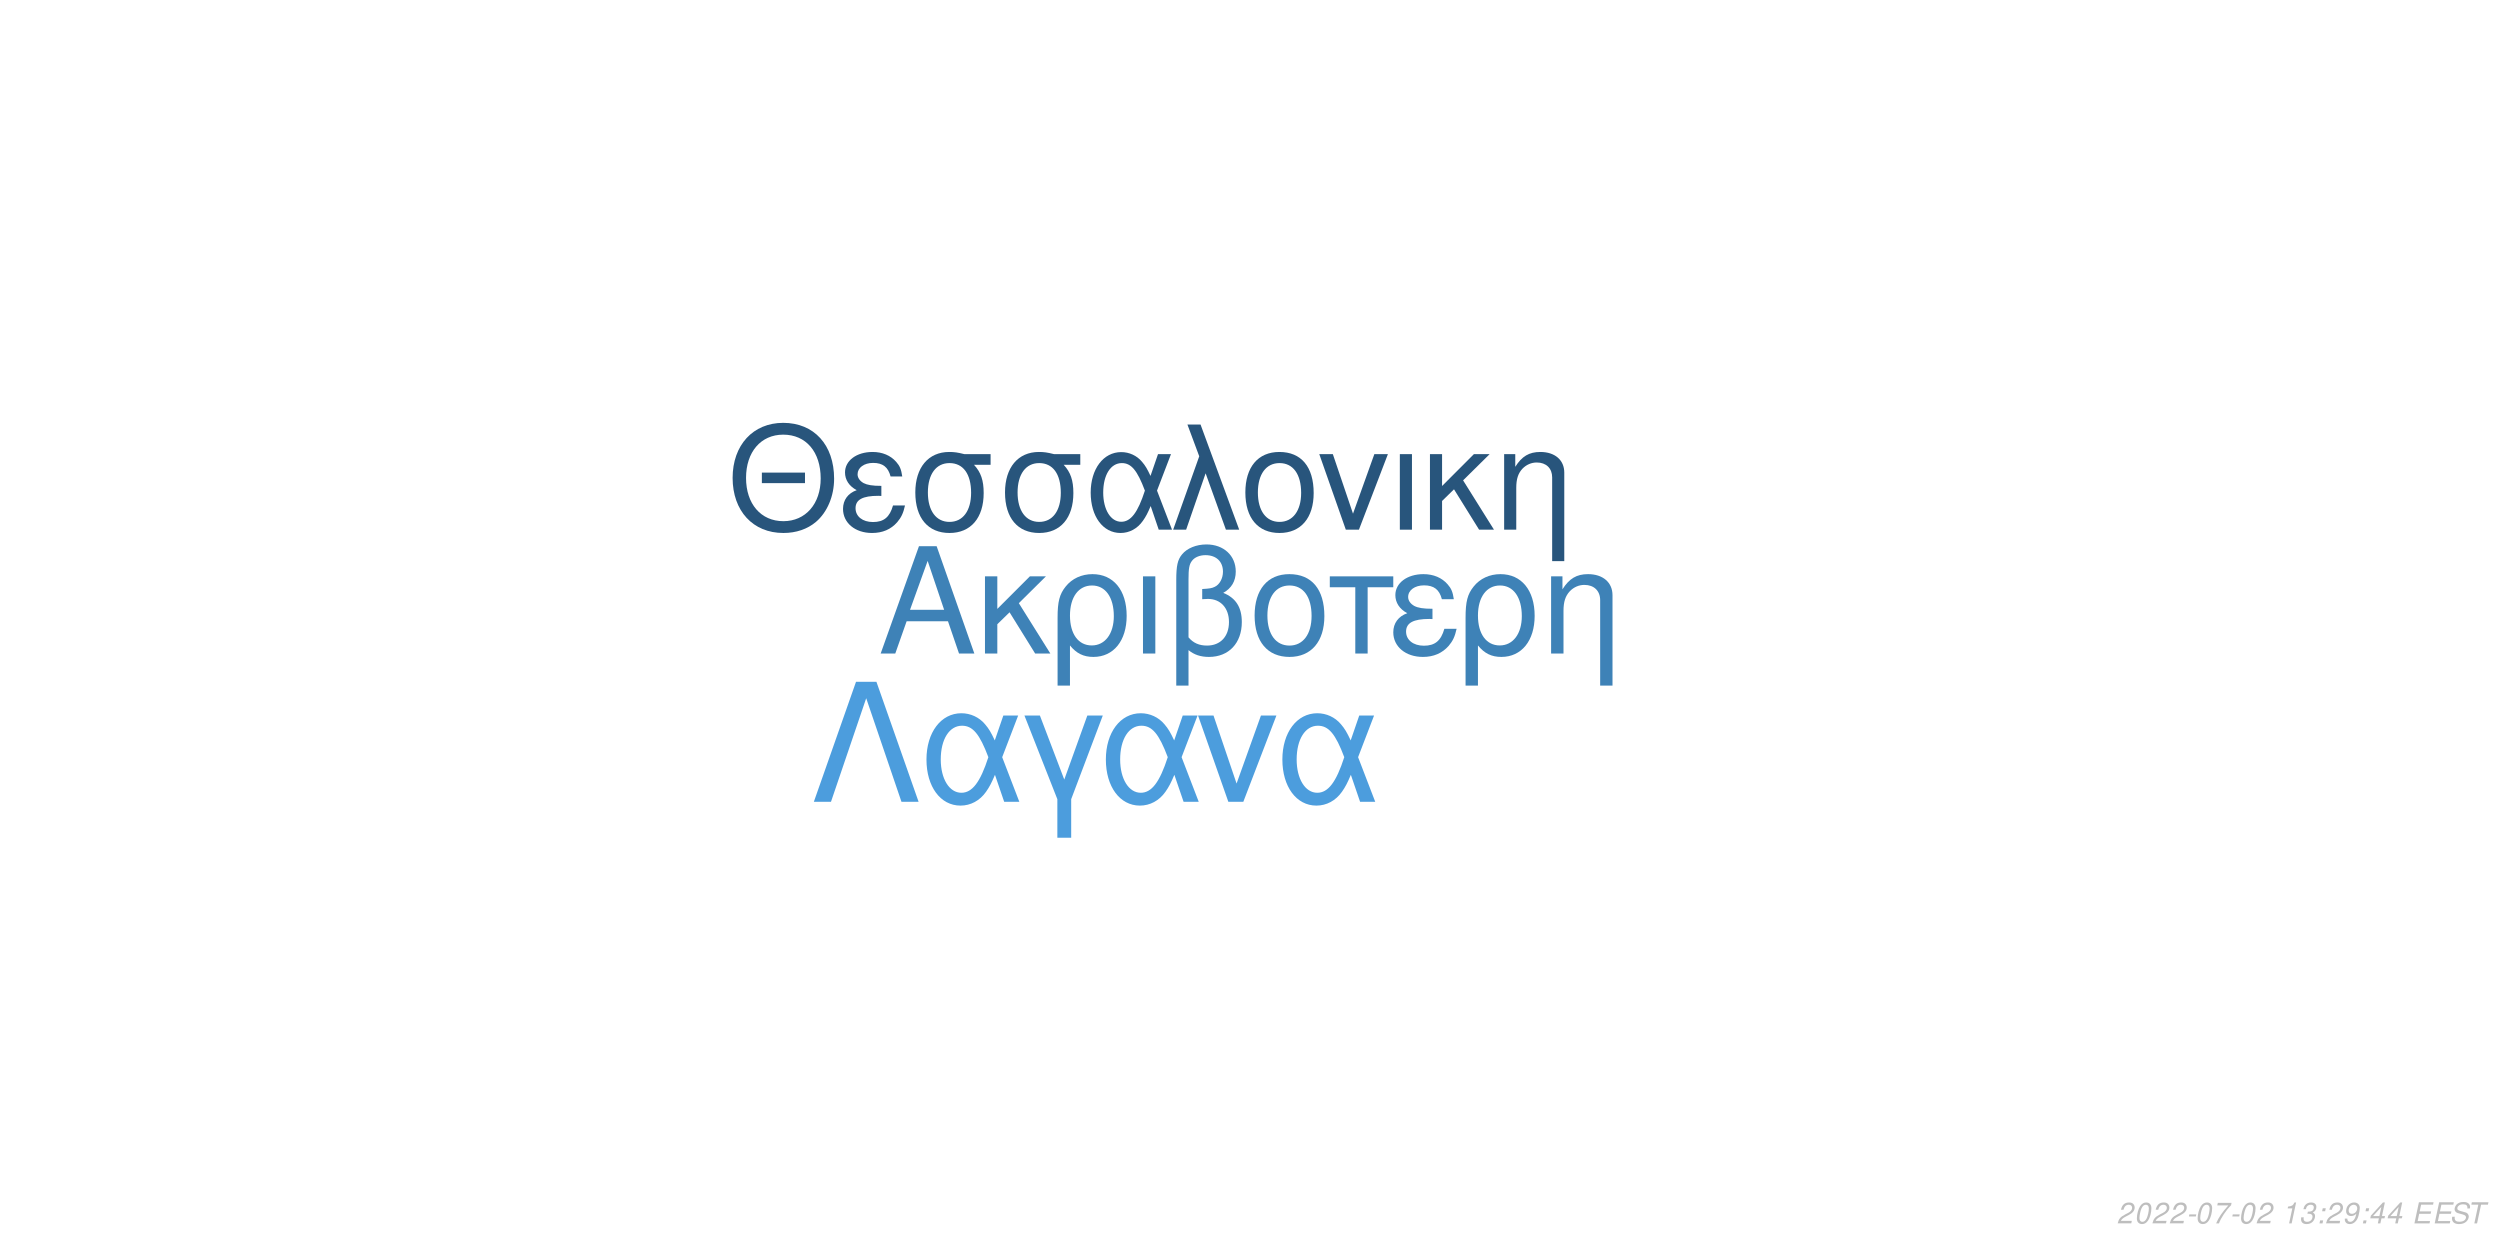
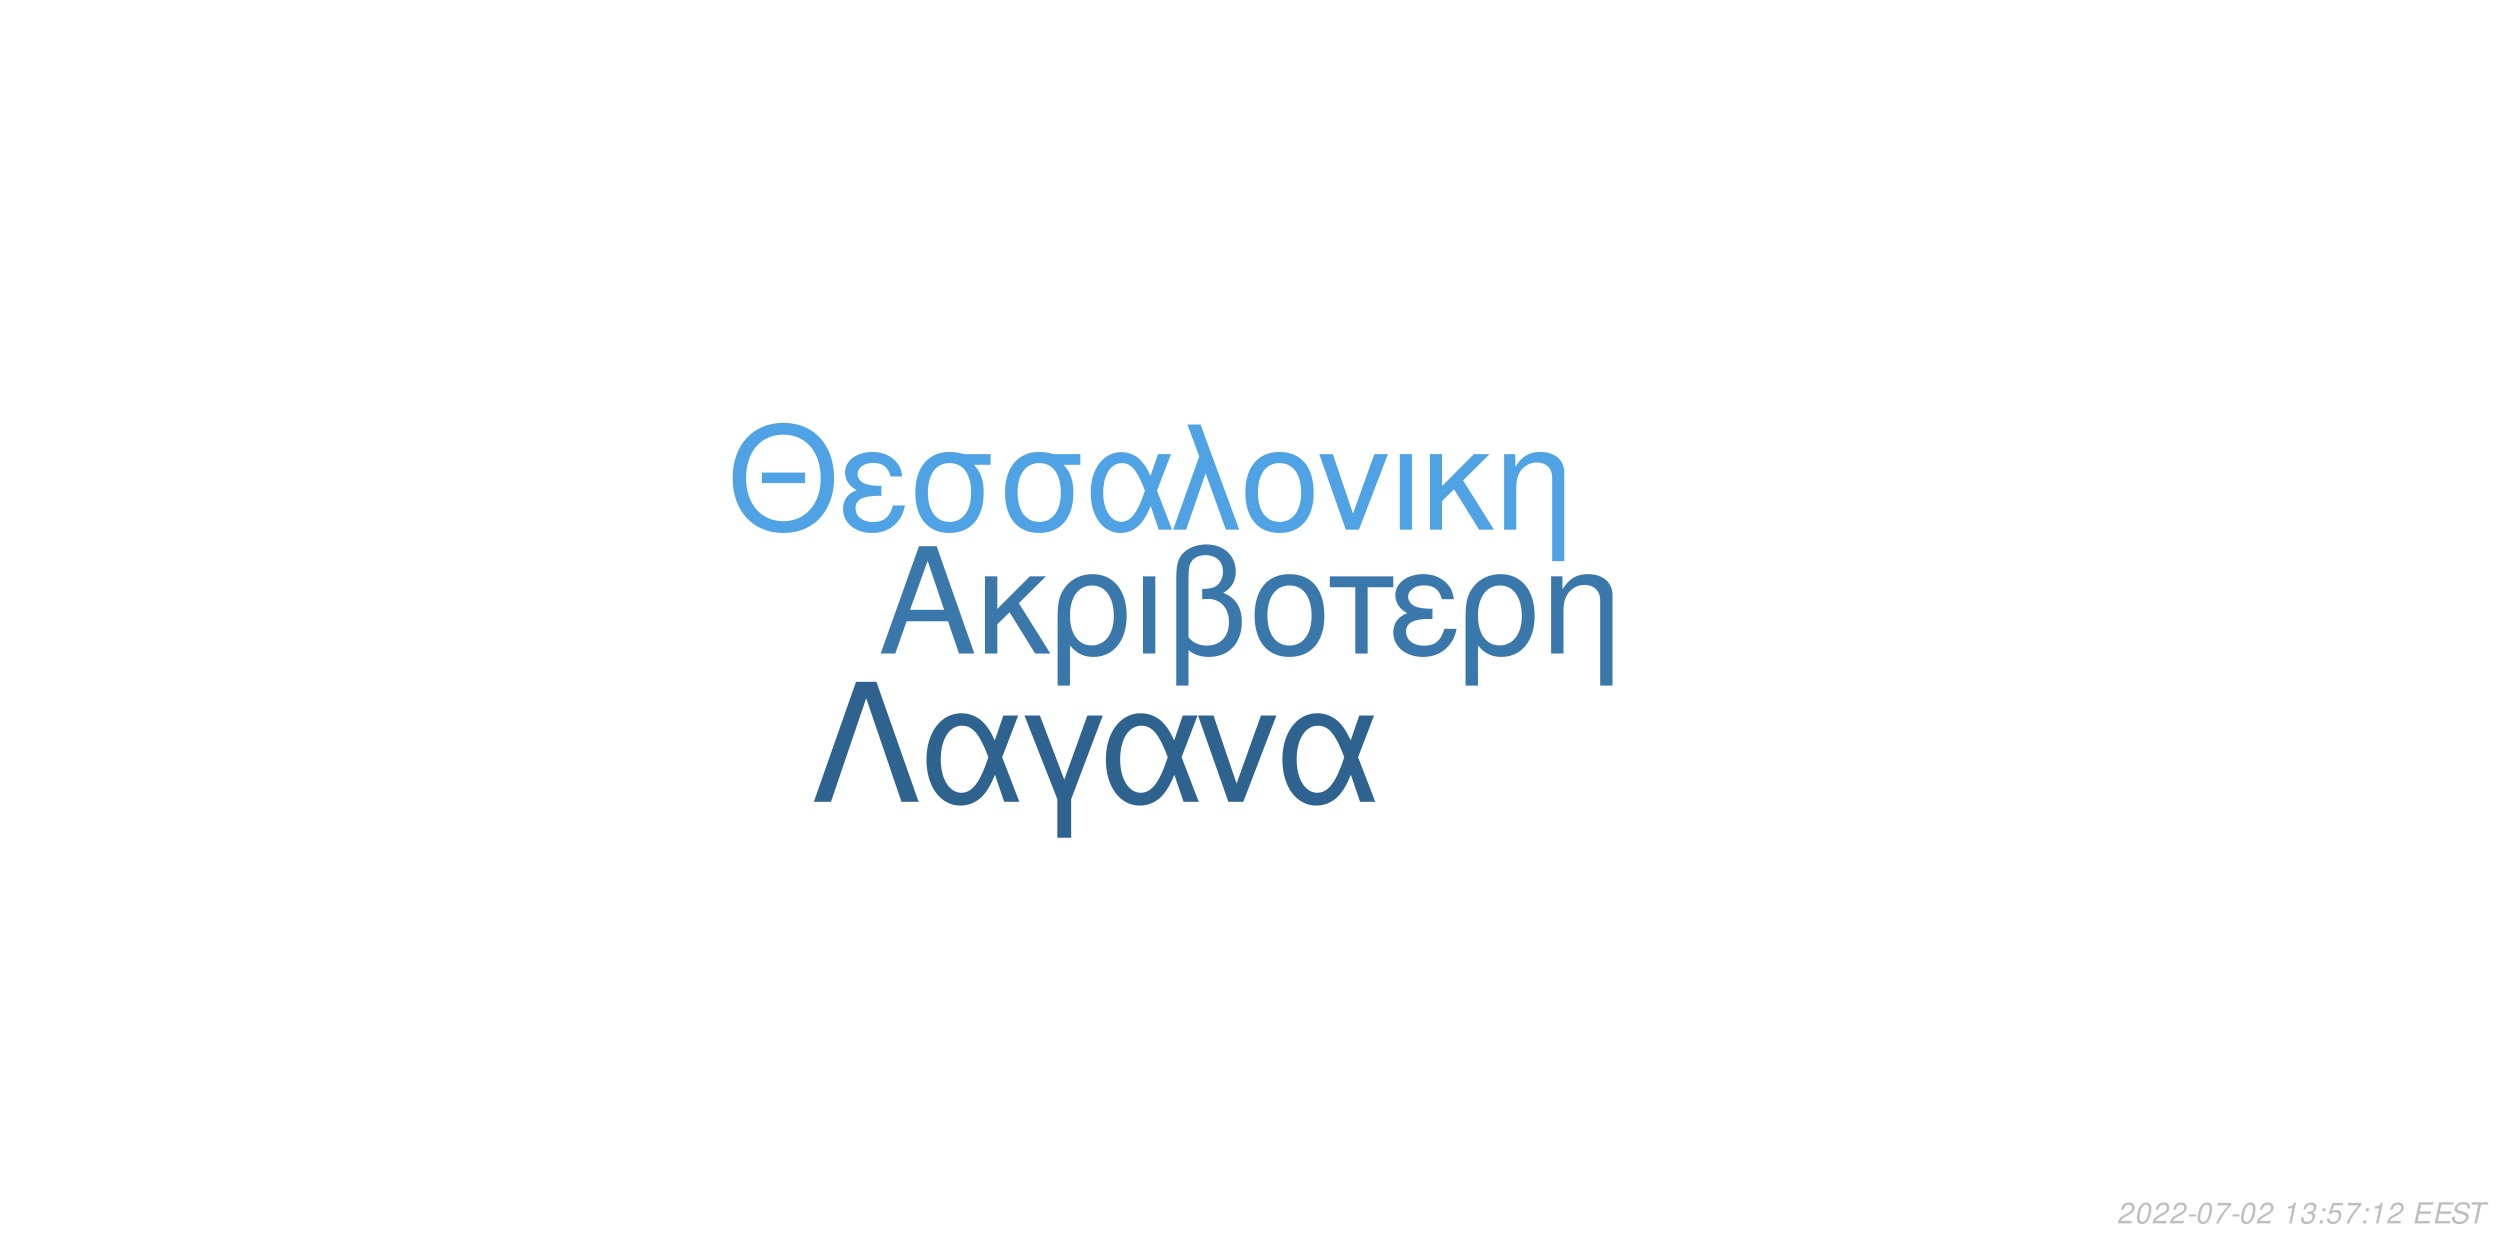
<svg xmlns="http://www.w3.org/2000/svg" xmlns:xlink="http://www.w3.org/1999/xlink" width="864pt" height="432pt" viewBox="0 0 864 432" version="1.1">
  <defs>
    <g>
      <symbol overflow="visible" id="glyph0-0">
        <path style="stroke:none;" d="" />
      </symbol>
      <symbol overflow="visible" id="glyph0-1">
        <path style="stroke:none;" d="M 24.125 -11.141 L 27.938 0 L 33.234 0 L 20.203 -37.094 L 14.094 -37.094 L 0.859 0 L 5.906 0 L 9.828 -11.141 Z M 22.797 -15.109 L 11 -15.109 L 17.094 -32.016 Z M 22.797 -15.109 " />
      </symbol>
      <symbol overflow="visible" id="glyph0-2">
        <path style="stroke:none;" d="M 7.172 -15.422 L 7.172 -26.672 L 2.906 -26.672 L 2.906 0 L 7.172 0 L 7.172 -10.125 L 11.406 -14.25 L 20.25 0 L 25.5 0 L 14.609 -17.406 L 23.969 -26.672 L 18.422 -26.672 Z M 7.172 -15.422 " />
      </symbol>
      <symbol overflow="visible" id="glyph0-3">
        <path style="stroke:none;" d="M 3 11.094 L 7.281 11.094 L 7.281 -2.797 C 9.516 -0.047 11.953 1.172 15.375 1.172 C 22.344 1.172 26.875 -4.422 26.875 -13.031 C 26.875 -21.891 22.297 -27.438 15.062 -27.438 C 11.297 -27.438 7.984 -25.906 5.797 -23.156 C 3.672 -20.516 3 -17.969 3 -12.359 Z M 14.906 -23.516 C 19.547 -23.516 22.438 -19.438 22.438 -12.922 C 22.438 -6.812 19.391 -2.797 14.812 -2.797 C 10.172 -2.797 7.281 -6.766 7.281 -13.125 C 7.281 -19.484 10.234 -23.516 14.906 -23.516 Z M 14.906 -23.516 " />
      </symbol>
      <symbol overflow="visible" id="glyph0-4">
        <path style="stroke:none;" d="M 3.516 0 L 7.781 0 L 7.781 -26.672 L 3.516 -26.672 Z M 3.516 0 " />
      </symbol>
      <symbol overflow="visible" id="glyph0-5">
        <path style="stroke:none;" d="M 4.016 11.094 L 8.25 11.094 L 8.25 -1.172 C 10.172 0.406 12.422 1.172 15.312 1.172 C 22.188 1.172 26.672 -3.609 26.672 -10.891 C 26.672 -15.984 24.578 -19.234 20.25 -20.969 C 23.109 -22.547 24.578 -25.031 24.578 -28.344 C 24.578 -33.844 20.406 -37.703 14.453 -37.703 C 10.938 -37.703 7.734 -36.391 6 -34.25 C 4.484 -32.422 4.016 -30.328 4.016 -25.391 Z M 8.25 -25.656 C 8.25 -29.359 8.5 -30.844 9.469 -32.062 C 10.375 -33.281 12.156 -34 14.094 -34 C 17.812 -34 20.156 -31.812 20.156 -28.297 C 20.156 -25.953 18.984 -23.812 17.297 -23.047 C 16.281 -22.547 15.469 -22.438 12.984 -22.297 L 12.984 -18.781 C 13.734 -18.828 14.344 -18.875 14.969 -18.875 C 19.344 -18.875 22.234 -15.719 22.234 -10.891 C 22.234 -5.906 19.281 -2.75 14.656 -2.75 C 11.953 -2.75 9.922 -3.609 8.25 -5.594 Z M 8.25 -25.656 " />
      </symbol>
      <symbol overflow="visible" id="glyph0-6">
        <path style="stroke:none;" d="M 14.094 -27.438 C 6.562 -27.438 2.094 -22.094 2.094 -13.125 C 2.094 -4.125 6.562 1.172 14.141 1.172 C 21.672 1.172 26.203 -4.172 26.203 -12.922 C 26.203 -22.188 21.828 -27.438 14.094 -27.438 Z M 14.141 -23.516 C 18.938 -23.516 21.781 -19.594 21.781 -12.984 C 21.781 -6.672 18.828 -2.75 14.141 -2.75 C 9.422 -2.75 6.516 -6.672 6.516 -13.125 C 6.516 -19.594 9.422 -23.516 14.141 -23.516 Z M 14.141 -23.516 " />
      </symbol>
      <symbol overflow="visible" id="glyph0-7">
        <path style="stroke:none;" d="M 7.891 0 L 12.156 0 L 12.156 -22.906 L 21.016 -22.906 L 21.016 -26.672 L -0.922 -26.672 L -0.922 -22.906 L 7.891 -22.906 Z M 7.891 0 " />
      </symbol>
      <symbol overflow="visible" id="glyph0-8">
        <path style="stroke:none;" d="M 14.562 -15.469 C 11.344 -15.469 9.562 -15.781 8.297 -16.438 C 6.922 -17.203 6.156 -18.328 6.156 -19.547 C 6.156 -21.891 8.453 -23.562 11.656 -23.562 C 15.062 -23.562 16.953 -22.094 17.812 -18.781 L 21.938 -18.781 C 21.578 -21.266 21.062 -22.5 19.797 -23.922 C 17.812 -26.203 14.906 -27.438 11.453 -27.438 C 5.797 -27.438 1.734 -24.375 1.734 -20.203 C 1.734 -17.609 3.156 -15.375 5.859 -13.938 C 2.797 -12.875 1.016 -10.484 1.016 -7.328 C 1.016 -2.391 5.297 1.172 11.25 1.172 C 14.969 1.172 17.906 -0.109 20.156 -2.641 C 21.578 -4.328 22.297 -5.797 22.906 -8.547 L 18.672 -8.547 C 17.5 -4.422 15.422 -2.703 11.609 -2.703 C 7.938 -2.703 5.438 -4.688 5.438 -7.578 C 5.438 -10.578 7.938 -11.953 13.484 -11.953 C 13.641 -11.953 14.094 -11.953 14.562 -11.906 Z M 14.562 -15.469 " />
      </symbol>
      <symbol overflow="visible" id="glyph0-9">
        <path style="stroke:none;" d="M 3.562 -26.672 L 3.562 0 L 7.844 0 L 7.844 -14.703 C 7.844 -17.906 8.5 -19.891 10.031 -21.531 C 11.406 -22.953 13.188 -23.719 15.062 -23.719 C 18.375 -23.719 20.516 -21.672 20.516 -18.469 L 20.516 11.094 L 24.781 11.094 L 24.781 -20.156 C 24.781 -24.578 21.469 -27.438 16.328 -27.438 C 12.359 -27.438 9.828 -25.906 7.484 -22.188 L 7.484 -26.672 Z M 3.562 -26.672 " />
      </symbol>
      <symbol overflow="visible" id="glyph1-0">
        <path style="stroke:none;" d="" />
      </symbol>
      <symbol overflow="visible" id="glyph1-1">
        <path style="stroke:none;" d="M 26.859 -19.734 L 11.953 -19.734 L 11.953 -16.094 L 26.859 -16.094 Z M 19.328 -36.922 C 8.922 -36.922 1.844 -29.25 1.844 -17.891 C 1.844 -6.484 8.875 1.141 19.391 1.141 C 23.812 1.141 27.703 -0.203 30.641 -2.688 C 34.578 -6.031 36.922 -11.656 36.922 -17.594 C 36.922 -29.297 30 -36.922 19.328 -36.922 Z M 19.328 -32.844 C 27.203 -32.844 32.281 -26.906 32.281 -17.688 C 32.281 -8.922 27.062 -2.938 19.391 -2.938 C 11.609 -2.938 6.484 -8.922 6.484 -17.891 C 6.484 -26.859 11.609 -32.844 19.328 -32.844 Z M 19.328 -32.844 " />
      </symbol>
      <symbol overflow="visible" id="glyph1-2">
        <path style="stroke:none;" d="M 14.25 -15.141 C 11.109 -15.141 9.375 -15.453 8.125 -16.094 C 6.781 -16.844 6.031 -17.938 6.031 -19.141 C 6.031 -21.422 8.266 -23.078 11.406 -23.078 C 14.75 -23.078 16.594 -21.625 17.438 -18.391 L 21.469 -18.391 C 21.125 -20.828 20.625 -22.031 19.391 -23.422 C 17.438 -25.656 14.594 -26.859 11.219 -26.859 C 5.688 -26.859 1.688 -23.875 1.688 -19.781 C 1.688 -17.234 3.094 -15.047 5.734 -13.656 C 2.734 -12.609 1 -10.266 1 -7.172 C 1 -2.344 5.188 1.141 11.016 1.141 C 14.656 1.141 17.547 -0.094 19.734 -2.594 C 21.125 -4.234 21.828 -5.688 22.422 -8.375 L 18.281 -8.375 C 17.141 -4.328 15.094 -2.641 11.359 -2.641 C 7.766 -2.641 5.328 -4.578 5.328 -7.422 C 5.328 -10.359 7.766 -11.703 13.203 -11.703 C 13.359 -11.703 13.797 -11.703 14.25 -11.656 Z M 14.25 -15.141 " />
      </symbol>
      <symbol overflow="visible" id="glyph1-3">
        <path style="stroke:none;" d="M 29 -26.109 L 19.938 -26.109 C 17.594 -26.703 16.438 -26.859 14.703 -26.859 C 7.469 -26.859 2.984 -21.469 2.984 -12.859 C 2.984 -4.031 7.375 1.141 14.797 1.141 C 22.172 1.141 26.609 -4.078 26.609 -12.656 C 26.609 -17.047 25.656 -19.828 23.266 -22.422 L 29 -22.422 Z M 14.797 -23.016 C 19.531 -23.016 22.266 -19.234 22.266 -12.75 C 22.266 -6.531 19.438 -2.688 14.797 -2.688 C 10.172 -2.688 7.328 -6.531 7.328 -12.859 C 7.328 -19.188 10.172 -23.016 14.797 -23.016 Z M 14.797 -23.016 " />
      </symbol>
      <symbol overflow="visible" id="glyph1-4">
        <path style="stroke:none;" d="M 29.344 -26.109 L 24.859 -26.109 L 22.266 -18.578 C 21.125 -21.031 20.484 -22.125 19.328 -23.469 C 17.547 -25.609 14.906 -26.812 12.156 -26.812 C 5.984 -26.812 1.594 -20.984 1.594 -12.812 C 1.594 -4.578 5.828 1.141 11.906 1.141 C 14.953 1.141 17.734 -0.344 19.625 -3.047 C 20.672 -4.531 21.281 -5.688 22.328 -8.172 L 25.109 0 L 29.703 0 L 24.516 -13.5 Z M 20.328 -13.5 C 17.891 -5.922 15.453 -2.734 12.156 -2.734 C 8.516 -2.734 5.922 -6.922 5.922 -12.812 C 5.922 -18.938 8.516 -23.016 12.359 -23.016 C 15.594 -23.016 17.688 -20.531 20.328 -13.5 Z M 20.328 -13.5 " />
      </symbol>
      <symbol overflow="visible" id="glyph1-5">
        <path style="stroke:none;" d="M 1.094 0 L 5.578 0 L 12.312 -19.484 L 19.328 0 L 23.922 0 L 10.562 -36.328 L 6.031 -36.328 L 10.109 -25.359 Z M 1.094 0 " />
      </symbol>
      <symbol overflow="visible" id="glyph1-6">
        <path style="stroke:none;" d="M 13.797 -26.859 C 6.422 -26.859 2.047 -21.625 2.047 -12.859 C 2.047 -4.031 6.422 1.141 13.859 1.141 C 21.234 1.141 25.656 -4.078 25.656 -12.656 C 25.656 -21.719 21.375 -26.859 13.797 -26.859 Z M 13.859 -23.016 C 18.531 -23.016 21.328 -19.188 21.328 -12.703 C 21.328 -6.531 18.438 -2.688 13.859 -2.688 C 9.219 -2.688 6.375 -6.531 6.375 -12.859 C 6.375 -19.188 9.219 -23.016 13.859 -23.016 Z M 13.859 -23.016 " />
      </symbol>
      <symbol overflow="visible" id="glyph1-7">
        <path style="stroke:none;" d="M 14.297 0 L 24.312 -26.109 L 19.625 -26.109 L 12.25 -5.531 L 5.281 -26.109 L 0.594 -26.109 L 9.766 0 Z M 14.297 0 " />
      </symbol>
      <symbol overflow="visible" id="glyph1-8">
        <path style="stroke:none;" d="M 3.438 0 L 7.625 0 L 7.625 -26.109 L 3.438 -26.109 Z M 3.438 0 " />
      </symbol>
      <symbol overflow="visible" id="glyph1-9">
        <path style="stroke:none;" d="M 7.031 -15.094 L 7.031 -26.109 L 2.844 -26.109 L 2.844 0 L 7.031 0 L 7.031 -9.922 L 11.156 -13.953 L 19.828 0 L 24.969 0 L 14.297 -17.047 L 23.469 -26.109 L 18.031 -26.109 Z M 7.031 -15.094 " />
      </symbol>
      <symbol overflow="visible" id="glyph1-10">
        <path style="stroke:none;" d="M 3.484 -26.109 L 3.484 0 L 7.672 0 L 7.672 -14.406 C 7.672 -17.547 8.328 -19.484 9.812 -21.078 C 11.156 -22.469 12.906 -23.219 14.75 -23.219 C 17.984 -23.219 20.078 -21.234 20.078 -18.094 L 20.078 10.859 L 24.266 10.859 L 24.266 -19.734 C 24.266 -24.062 21.031 -26.859 16 -26.859 C 12.109 -26.859 9.609 -25.359 7.328 -21.719 L 7.328 -26.109 Z M 3.484 -26.109 " />
      </symbol>
      <symbol overflow="visible" id="glyph2-0">
        <path style="stroke:none;" d="" />
      </symbol>
      <symbol overflow="visible" id="glyph2-1">
        <path style="stroke:none;" d="M 22.531 -41.484 L 15.484 -41.484 L 0.906 0 L 6.828 0 L 19 -35.797 L 31.188 0 L 37.109 0 Z M 22.531 -41.484 " />
      </symbol>
      <symbol overflow="visible" id="glyph2-2">
        <path style="stroke:none;" d="M 33.516 -29.812 L 28.391 -29.812 L 25.438 -21.219 C 24.125 -24.016 23.391 -25.266 22.078 -26.797 C 20.031 -29.25 17.016 -30.609 13.891 -30.609 C 6.828 -30.609 1.828 -23.953 1.828 -14.625 C 1.828 -5.234 6.656 1.312 13.594 1.312 C 17.078 1.312 20.266 -0.391 22.422 -3.469 C 23.609 -5.172 24.297 -6.484 25.5 -9.328 L 28.688 0 L 33.922 0 L 28 -15.422 Z M 23.219 -15.422 C 20.422 -6.766 17.641 -3.125 13.891 -3.125 C 9.734 -3.125 6.766 -7.906 6.766 -14.625 C 6.766 -21.625 9.734 -26.297 14.109 -26.297 C 17.812 -26.297 20.203 -23.453 23.219 -15.422 Z M 23.219 -15.422 " />
      </symbol>
      <symbol overflow="visible" id="glyph2-3">
        <path style="stroke:none;" d="M 12.062 12.406 L 16.844 12.406 L 16.844 -0.906 L 27.766 -29.812 L 22.422 -29.812 L 14.453 -7.688 L 6.031 -29.812 L 0.688 -29.812 L 12.062 -0.906 Z M 12.062 12.406 " />
      </symbol>
      <symbol overflow="visible" id="glyph2-4">
        <path style="stroke:none;" d="M 16.328 0 L 27.766 -29.812 L 22.422 -29.812 L 14 -6.312 L 6.031 -29.812 L 0.688 -29.812 L 11.156 0 Z M 16.328 0 " />
      </symbol>
      <symbol overflow="visible" id="glyph3-0">
        <path style="stroke:none;" d="" />
      </symbol>
      <symbol overflow="visible" id="glyph3-1">
        <path style="stroke:none;" d="M 5.234 -0.875 L 1.469 -0.875 C 1.641 -1.375 2.203 -1.891 3.109 -2.344 L 4.234 -2.938 C 5.562 -3.625 6.219 -4.469 6.219 -5.484 C 6.219 -5.938 6.062 -6.359 5.797 -6.656 C 5.469 -7.047 4.984 -7.234 4.312 -7.234 C 2.766 -7.234 1.891 -6.453 1.484 -4.734 L 2.375 -4.734 C 2.484 -5.188 2.609 -5.484 2.797 -5.75 C 3.094 -6.203 3.609 -6.453 4.188 -6.453 C 4.891 -6.453 5.344 -6.031 5.344 -5.375 C 5.344 -4.703 4.859 -4.094 4.016 -3.656 L 2.984 -3.125 C 1.234 -2.188 0.797 -1.656 0.344 -0.016 L 5.047 -0.016 Z M 5.234 -0.875 " />
      </symbol>
      <symbol overflow="visible" id="glyph3-2">
        <path style="stroke:none;" d="M 4.203 -7.234 C 3.375 -7.234 2.688 -6.812 2.125 -5.984 C 1.484 -5.047 0.984 -3.188 0.984 -1.734 C 0.984 -1.109 1.172 -0.562 1.484 -0.266 C 1.797 0.047 2.281 0.234 2.766 0.234 C 3.625 0.234 4.281 -0.156 4.859 -1.016 C 5.516 -1.953 6 -3.797 6 -5.266 C 6 -6.5 5.328 -7.234 4.203 -7.234 Z M 4.094 -6.453 C 4.734 -6.453 5.125 -5.984 5.125 -5.156 C 5.125 -4.203 4.781 -2.625 4.406 -1.812 C 3.984 -0.938 3.516 -0.547 2.875 -0.547 C 2.25 -0.547 1.875 -1.031 1.875 -1.828 C 1.875 -2.797 2.203 -4.344 2.594 -5.203 C 2.984 -6.047 3.453 -6.453 4.094 -6.453 Z M 4.094 -6.453 " />
      </symbol>
      <symbol overflow="visible" id="glyph3-3">
        <path style="stroke:none;" d="M 3.516 -3.125 L 1.125 -3.125 L 0.969 -2.406 L 3.359 -2.406 Z M 3.516 -3.125 " />
      </symbol>
      <symbol overflow="visible" id="glyph3-4">
        <path style="stroke:none;" d="M 6.703 -7.094 L 1.953 -7.094 L 1.766 -6.219 L 5.594 -6.219 C 3.344 -3.688 2.266 -2.109 1.375 0 L 2.344 0 C 3.031 -1.906 4.828 -4.594 6.547 -6.281 Z M 6.703 -7.094 " />
      </symbol>
      <symbol overflow="visible" id="glyph3-5">
        <path style="stroke:none;" d="" />
      </symbol>
      <symbol overflow="visible" id="glyph3-6">
        <path style="stroke:none;" d="M 3.703 -5.188 L 2.594 0 L 3.469 0 L 5.016 -7.234 L 4.438 -7.234 C 3.906 -6.156 3.688 -6.016 2.234 -5.812 L 2.109 -5.188 Z M 3.703 -5.188 " />
      </symbol>
      <symbol overflow="visible" id="glyph3-7">
        <path style="stroke:none;" d="M 2.922 -3.312 C 3.125 -3.344 3.234 -3.344 3.375 -3.344 C 4.203 -3.344 4.688 -3 4.688 -2.406 C 4.688 -1.312 3.906 -0.547 2.781 -0.547 C 2.047 -0.547 1.594 -0.938 1.594 -1.562 C 1.594 -1.719 1.609 -1.844 1.656 -2.094 L 0.766 -2.094 C 0.734 -1.797 0.719 -1.641 0.719 -1.469 C 0.719 -0.375 1.406 0.234 2.641 0.234 C 3.547 0.234 4.297 -0.078 4.812 -0.656 C 5.266 -1.156 5.562 -1.875 5.562 -2.547 C 5.562 -3.125 5.344 -3.453 4.797 -3.734 C 5.641 -4.234 6.016 -4.844 6.016 -5.734 C 6.016 -6.656 5.312 -7.234 4.203 -7.234 C 3.375 -7.234 2.672 -6.938 2.188 -6.375 C 1.891 -6.031 1.703 -5.641 1.516 -4.906 L 2.391 -4.906 C 2.5 -5.359 2.594 -5.594 2.734 -5.812 C 3.047 -6.234 3.516 -6.453 4.078 -6.453 C 4.734 -6.453 5.141 -6.125 5.141 -5.578 C 5.141 -5.188 5.016 -4.797 4.797 -4.547 C 4.516 -4.234 4 -4.062 3.266 -4.062 L 3.078 -4.062 Z M 2.922 -3.312 " />
      </symbol>
      <symbol overflow="visible" id="glyph3-8">
        <path style="stroke:none;" d="M 2.359 -1.031 L 1.312 -1.031 L 1.094 0 L 2.141 0 Z M 3.266 -5.234 L 2.219 -5.234 L 2 -4.203 L 3.047 -4.203 Z M 3.266 -5.234 " />
      </symbol>
      <symbol overflow="visible" id="glyph3-9">
-         <path style="stroke:none;" d="M 0.844 -1.656 C 0.844 -1.547 0.844 -1.438 0.844 -1.375 C 0.844 -0.406 1.531 0.234 2.578 0.234 C 3.203 0.234 3.766 0.016 4.297 -0.438 C 4.938 -1 5.312 -1.656 5.594 -2.719 C 5.844 -3.672 6.016 -4.766 6.016 -5.375 C 6.016 -5.844 5.844 -6.328 5.547 -6.656 C 5.203 -7.031 4.703 -7.234 4.062 -7.234 C 2.516 -7.234 1.297 -5.938 1.297 -4.266 C 1.297 -3.203 1.984 -2.547 3.047 -2.547 C 3.484 -2.547 3.953 -2.672 4.281 -2.891 C 4.406 -2.984 4.547 -3.078 4.828 -3.344 C 4.438 -1.484 3.703 -0.547 2.703 -0.547 C 2.109 -0.547 1.719 -0.938 1.719 -1.547 L 1.719 -1.656 Z M 3.953 -6.453 C 4.625 -6.453 5.141 -5.953 5.141 -5.281 C 5.141 -4.188 4.312 -3.312 3.297 -3.312 C 2.594 -3.312 2.172 -3.734 2.172 -4.453 C 2.172 -5.562 2.984 -6.453 3.953 -6.453 Z M 3.953 -6.453 " />
+         <path style="stroke:none;" d="M 6.297 -7.094 L 2.594 -7.094 L 1.234 -3.234 L 2.047 -3.234 C 2.656 -3.766 2.938 -3.906 3.531 -3.906 C 4.328 -3.906 4.797 -3.453 4.797 -2.688 C 4.797 -1.438 3.969 -0.547 2.828 -0.547 C 2.031 -0.547 1.609 -0.938 1.578 -1.734 L 0.703 -1.734 L 0.703 -1.516 C 0.703 -0.938 0.844 -0.547 1.188 -0.266 C 1.562 0.062 2.078 0.234 2.703 0.234 C 3.656 0.234 4.391 -0.156 4.984 -0.922 C 5.422 -1.5 5.672 -2.234 5.672 -2.953 C 5.672 -4 4.938 -4.672 3.812 -4.672 C 3.328 -4.672 2.906 -4.547 2.406 -4.234 L 3.109 -6.219 L 6.109 -6.219 Z M 6.297 -7.094 " />
      </symbol>
      <symbol overflow="visible" id="glyph3-10">
-         <path style="stroke:none;" d="M 3.625 -1.75 L 3.266 0 L 4.141 0 L 4.516 -1.75 L 5.562 -1.75 L 5.734 -2.531 L 4.688 -2.531 L 5.688 -7.234 L 5.016 -7.234 L 0.844 -2.672 L 0.641 -1.75 Z M 3.797 -2.531 L 1.594 -2.531 L 4.469 -5.703 Z M 3.797 -2.531 " />
+         <path style="stroke:none;" d="M 2.547 -3.312 L 6.5 -3.312 L 6.688 -4.141 L 2.719 -4.141 L 3.219 -6.469 L 7.344 -6.469 L 7.516 -7.297 L 2.453 -7.297 L 0.906 0 L 6.125 0 L 6.297 -0.812 L 2.016 -0.812 Z M 2.547 -3.312 " />
      </symbol>
      <symbol overflow="visible" id="glyph3-11">
-         <path style="stroke:none;" d="M 2.547 -3.312 L 6.5 -3.312 L 6.688 -4.141 L 2.719 -4.141 L 3.219 -6.469 L 7.344 -6.469 L 7.516 -7.297 L 2.453 -7.297 L 0.906 0 L 6.125 0 L 6.297 -0.812 L 2.016 -0.812 Z M 2.547 -3.312 " />
+         <path style="stroke:none;" d="M 7.062 -5.156 C 7.125 -5.438 7.141 -5.562 7.141 -5.703 C 7.141 -6.156 6.938 -6.594 6.594 -6.891 C 6.188 -7.25 5.656 -7.406 4.875 -7.406 C 3.844 -7.406 3.047 -7.125 2.5 -6.562 C 2.094 -6.141 1.781 -5.438 1.781 -4.922 C 1.781 -4.297 2.219 -3.766 2.891 -3.562 L 4.594 -3.094 C 5.406 -2.859 5.734 -2.578 5.734 -2.094 C 5.734 -1.781 5.547 -1.406 5.266 -1.141 C 4.844 -0.766 4.266 -0.578 3.453 -0.578 C 2.328 -0.578 1.812 -0.984 1.812 -1.906 C 1.812 -2.047 1.812 -2.125 1.844 -2.312 L 0.984 -2.312 C 0.906 -2.062 0.891 -1.906 0.891 -1.688 C 0.891 -0.484 1.797 0.234 3.297 0.234 C 4.359 0.234 5.234 -0.062 5.812 -0.609 C 6.344 -1.078 6.688 -1.797 6.688 -2.375 C 6.688 -2.641 6.609 -2.906 6.453 -3.156 C 6.234 -3.5 5.938 -3.703 5.469 -3.828 L 3.75 -4.312 C 2.984 -4.547 2.734 -4.734 2.734 -5.188 C 2.734 -5.547 2.875 -5.844 3.188 -6.109 C 3.547 -6.438 4.031 -6.594 4.703 -6.594 C 5.266 -6.594 5.688 -6.484 5.906 -6.297 C 6.094 -6.125 6.219 -5.797 6.219 -5.516 C 6.219 -5.422 6.203 -5.344 6.188 -5.156 Z M 7.062 -5.156 " />
      </symbol>
      <symbol overflow="visible" id="glyph3-12">
-         <path style="stroke:none;" d="M 7.062 -5.156 C 7.125 -5.438 7.141 -5.562 7.141 -5.703 C 7.141 -6.156 6.938 -6.594 6.594 -6.891 C 6.188 -7.25 5.656 -7.406 4.875 -7.406 C 3.844 -7.406 3.047 -7.125 2.5 -6.562 C 2.094 -6.141 1.781 -5.438 1.781 -4.922 C 1.781 -4.297 2.219 -3.766 2.891 -3.562 L 4.594 -3.094 C 5.406 -2.859 5.734 -2.578 5.734 -2.094 C 5.734 -1.781 5.547 -1.406 5.266 -1.141 C 4.844 -0.766 4.266 -0.578 3.453 -0.578 C 2.328 -0.578 1.812 -0.984 1.812 -1.906 C 1.812 -2.047 1.812 -2.125 1.844 -2.312 L 0.984 -2.312 C 0.906 -2.062 0.891 -1.906 0.891 -1.688 C 0.891 -0.484 1.797 0.234 3.297 0.234 C 4.359 0.234 5.234 -0.062 5.812 -0.609 C 6.344 -1.078 6.688 -1.797 6.688 -2.375 C 6.688 -2.641 6.609 -2.906 6.453 -3.156 C 6.234 -3.5 5.938 -3.703 5.469 -3.828 L 3.75 -4.312 C 2.984 -4.547 2.734 -4.734 2.734 -5.188 C 2.734 -5.547 2.875 -5.844 3.188 -6.109 C 3.547 -6.438 4.031 -6.594 4.703 -6.594 C 5.266 -6.594 5.688 -6.484 5.906 -6.297 C 6.094 -6.125 6.219 -5.797 6.219 -5.516 C 6.219 -5.422 6.203 -5.344 6.188 -5.156 Z M 7.062 -5.156 " />
-       </symbol>
-       <symbol overflow="visible" id="glyph3-13">
        <path style="stroke:none;" d="M 4.938 -6.469 L 7.312 -6.469 L 7.484 -7.297 L 1.75 -7.297 L 1.578 -6.469 L 3.984 -6.469 L 2.609 0 L 3.547 0 Z M 4.938 -6.469 " />
      </symbol>
    </g>
  </defs>
  <g id="surface1">
    <rect x="0" y="0" width="864" height="432" style="fill:rgb(100%,100%,100%);fill-opacity:1;stroke:none;" />
-     <g style="fill:rgb(24.314%,50.98%,71.765%);fill-opacity:1;">
+     <g style="fill:rgb(22.745%,47.059%,67.059%);fill-opacity:1;">
      <use xlink:href="#glyph0-1" x="303.5" y="225.861" />
      <use xlink:href="#glyph0-2" x="337.5" y="225.861" />
      <use xlink:href="#glyph0-3" x="362.5" y="225.861" />
      <use xlink:href="#glyph0-4" x="391.5" y="225.861" />
      <use xlink:href="#glyph0-5" x="402.5" y="225.861" />
      <use xlink:href="#glyph0-6" x="431.5" y="225.861" />
      <use xlink:href="#glyph0-7" x="460.5" y="225.861" />
      <use xlink:href="#glyph0-8" x="480.5" y="225.861" />
      <use xlink:href="#glyph0-3" x="503.5" y="225.861" />
      <use xlink:href="#glyph0-9" x="532.5" y="225.861" />
    </g>
-     <g style="fill:rgb(15.686%,33.333%,48.627%);fill-opacity:1;">
+     <g style="fill:rgb(30.98%,63.922%,89.412%);fill-opacity:1;">
      <use xlink:href="#glyph1-1" x="251.348" y="183.058" />
      <use xlink:href="#glyph1-2" x="290.348" y="183.058" />
      <use xlink:href="#glyph1-3" x="313.348" y="183.058" />
      <use xlink:href="#glyph1-3" x="344.348" y="183.058" />
      <use xlink:href="#glyph1-4" x="375.348" y="183.058" />
      <use xlink:href="#glyph1-5" x="404.348" y="183.058" />
      <use xlink:href="#glyph1-6" x="428.348" y="183.058" />
      <use xlink:href="#glyph1-7" x="455.348" y="183.058" />
      <use xlink:href="#glyph1-8" x="480.348" y="183.058" />
      <use xlink:href="#glyph1-9" x="491.348" y="183.058" />
      <use xlink:href="#glyph1-10" x="516.348" y="183.058" />
    </g>
-     <g style="fill:rgb(29.804%,61.569%,86.667%);fill-opacity:1;">
+     <g style="fill:rgb(18.431%,38.824%,56.078%);fill-opacity:1;">
      <use xlink:href="#glyph2-1" x="280.359" y="277.105" />
      <use xlink:href="#glyph2-2" x="318.359" y="277.105" />
      <use xlink:href="#glyph2-3" x="353.359" y="277.105" />
      <use xlink:href="#glyph2-2" x="380.359" y="277.105" />
      <use xlink:href="#glyph2-4" x="413.359" y="277.105" />
      <use xlink:href="#glyph2-2" x="441.359" y="277.105" />
    </g>
    <g style="fill:rgb(74.51%,74.51%,74.51%);fill-opacity:1;">
      <use xlink:href="#glyph3-1" x="731.52" y="422.81" />
      <use xlink:href="#glyph3-2" x="737.52" y="422.81" />
      <use xlink:href="#glyph3-1" x="743.52" y="422.81" />
      <use xlink:href="#glyph3-1" x="749.52" y="422.81" />
      <use xlink:href="#glyph3-3" x="755.52" y="422.81" />
      <use xlink:href="#glyph3-2" x="758.52" y="422.81" />
      <use xlink:href="#glyph3-4" x="764.52" y="422.81" />
      <use xlink:href="#glyph3-3" x="770.52" y="422.81" />
      <use xlink:href="#glyph3-2" x="773.52" y="422.81" />
      <use xlink:href="#glyph3-1" x="779.52" y="422.81" />
      <use xlink:href="#glyph3-5" x="785.52" y="422.81" />
      <use xlink:href="#glyph3-6" x="788.52" y="422.81" />
      <use xlink:href="#glyph3-7" x="794.52" y="422.81" />
      <use xlink:href="#glyph3-8" x="800.52" y="422.81" />
-       <use xlink:href="#glyph3-1" x="803.52" y="422.81" />
-       <use xlink:href="#glyph3-9" x="809.52" y="422.81" />
+       <use xlink:href="#glyph3-9" x="803.52" y="422.81" />
+       <use xlink:href="#glyph3-4" x="809.52" y="422.81" />
      <use xlink:href="#glyph3-8" x="815.52" y="422.81" />
-       <use xlink:href="#glyph3-10" x="818.52" y="422.81" />
-       <use xlink:href="#glyph3-10" x="824.52" y="422.81" />
+       <use xlink:href="#glyph3-6" x="818.52" y="422.81" />
+       <use xlink:href="#glyph3-1" x="824.52" y="422.81" />
      <use xlink:href="#glyph3-5" x="830.52" y="422.81" />
-       <use xlink:href="#glyph3-11" x="833.52" y="422.81" />
-       <use xlink:href="#glyph3-11" x="840.52" y="422.81" />
-       <use xlink:href="#glyph3-12" x="846.52" y="422.81" />
-       <use xlink:href="#glyph3-13" x="852.52" y="422.81" />
+       <use xlink:href="#glyph3-10" x="833.52" y="422.81" />
+       <use xlink:href="#glyph3-10" x="840.52" y="422.81" />
+       <use xlink:href="#glyph3-11" x="846.52" y="422.81" />
+       <use xlink:href="#glyph3-12" x="852.52" y="422.81" />
    </g>
  </g>
</svg>
